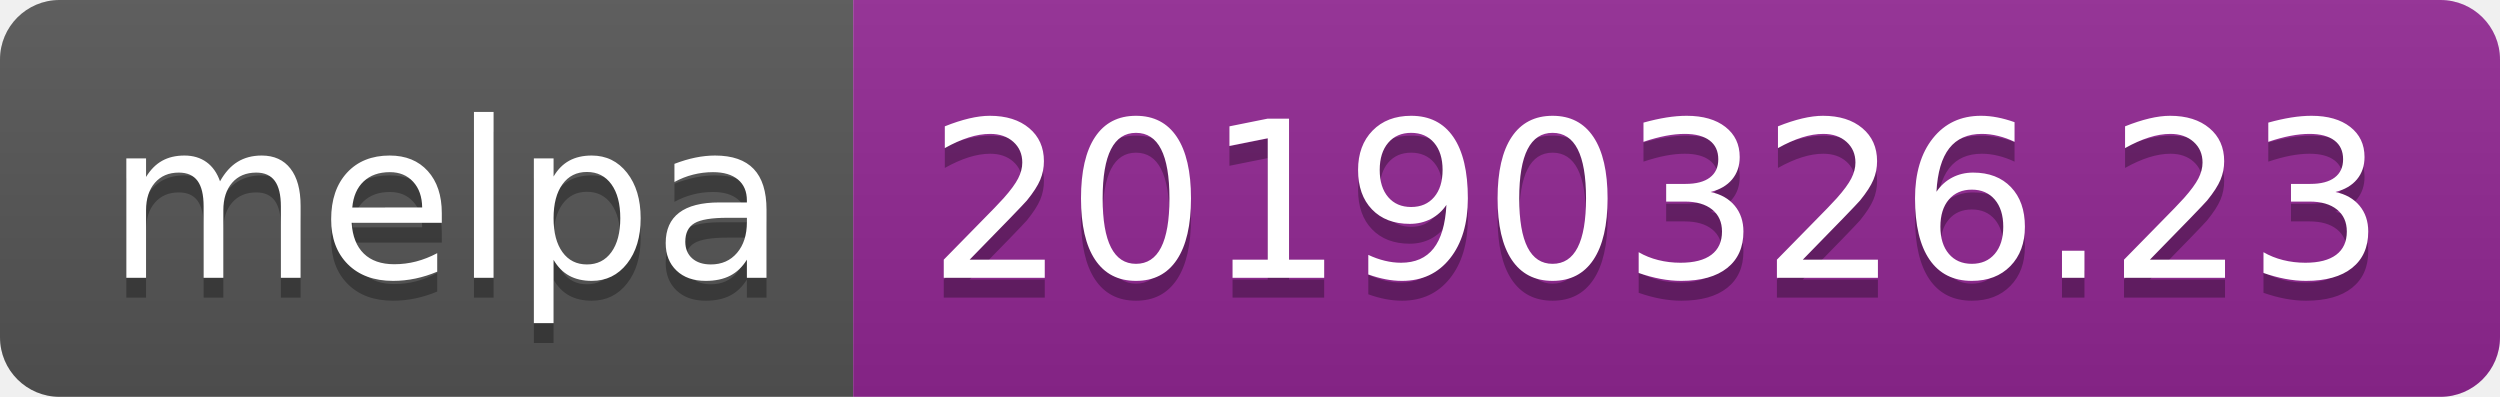
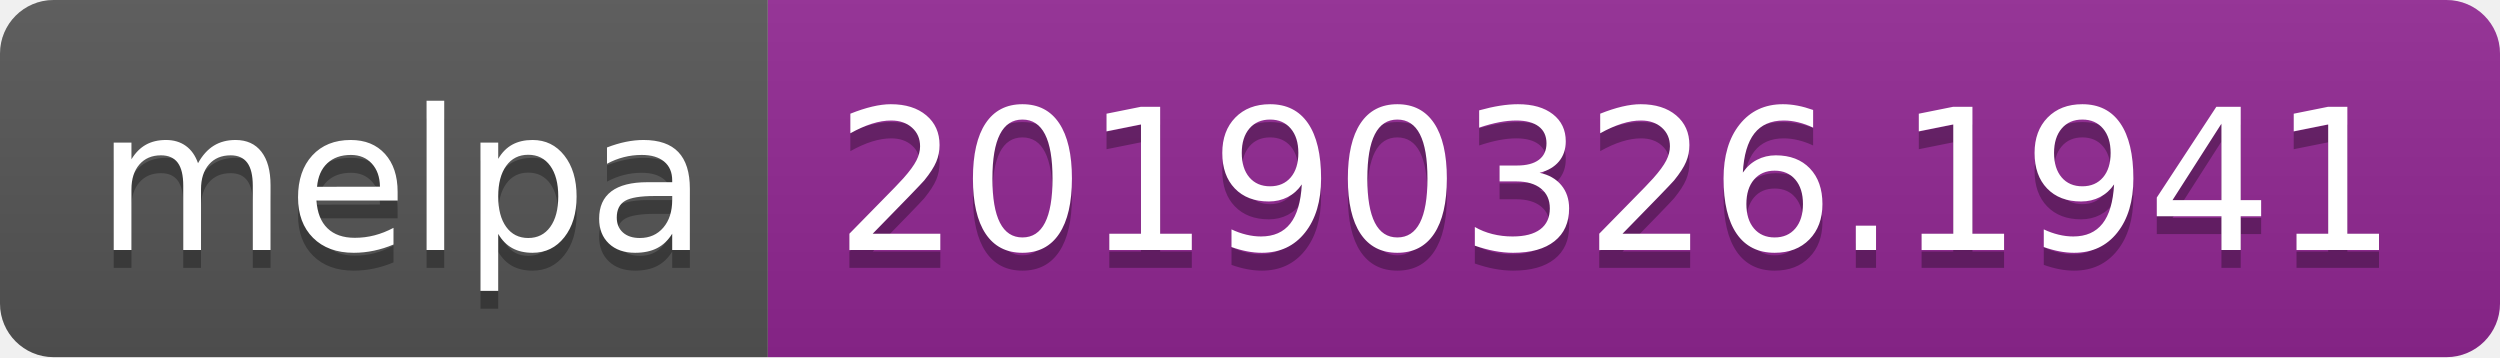
- <svg xmlns="http://www.w3.org/2000/svg" width="126" height="20">
+ <svg xmlns="http://www.w3.org/2000/svg" width="140" height="20">
  <linearGradient id="b" x2="0" y2="100%">
    <stop offset="0" stop-color="#bbb" stop-opacity=".1" />
    <stop offset="1" stop-opacity=".1" />
  </linearGradient>
  <clipPath id="a">
-     <rect width="126" height="20" rx="3" fill="#fff" />
+     <rect width="140" height="20" rx="3" fill="#fff" />
  </clipPath>
  <g clip-path="url(#a)">
    <path fill="#555" d="M0 0h43v20H0z" />
-     <path fill="#922793" d="M43 0h83v20H43z" />
-     <path fill="url(#b)" d="M0 0h126v20H0z" />
+     <path fill="#922793" d="M43 0h97v20H43z" />
+     <path fill="url(#b)" d="M0 0h140v20H0z" />
  </g>
  <g fill="#fff" text-anchor="middle" font-family="DejaVu Sans,Verdana,Geneva,sans-serif" font-size="110">
    <text x="225" y="150" fill="#010101" fill-opacity=".3" transform="scale(.1)" textLength="330">melpa</text>
    <text x="225" y="140" transform="scale(.1)" textLength="330">melpa</text>
-     <text x="835" y="150" fill="#010101" fill-opacity=".3" transform="scale(.1)" textLength="730">20190326.23</text>
-     <text x="835" y="140" transform="scale(.1)" textLength="730">20190326.23</text>
+     <text x="905" y="150" fill="#010101" fill-opacity=".3" transform="scale(.1)" textLength="870">20190326.1941</text>
+     <text x="905" y="140" transform="scale(.1)" textLength="870">20190326.1941</text>
  </g>
</svg>
